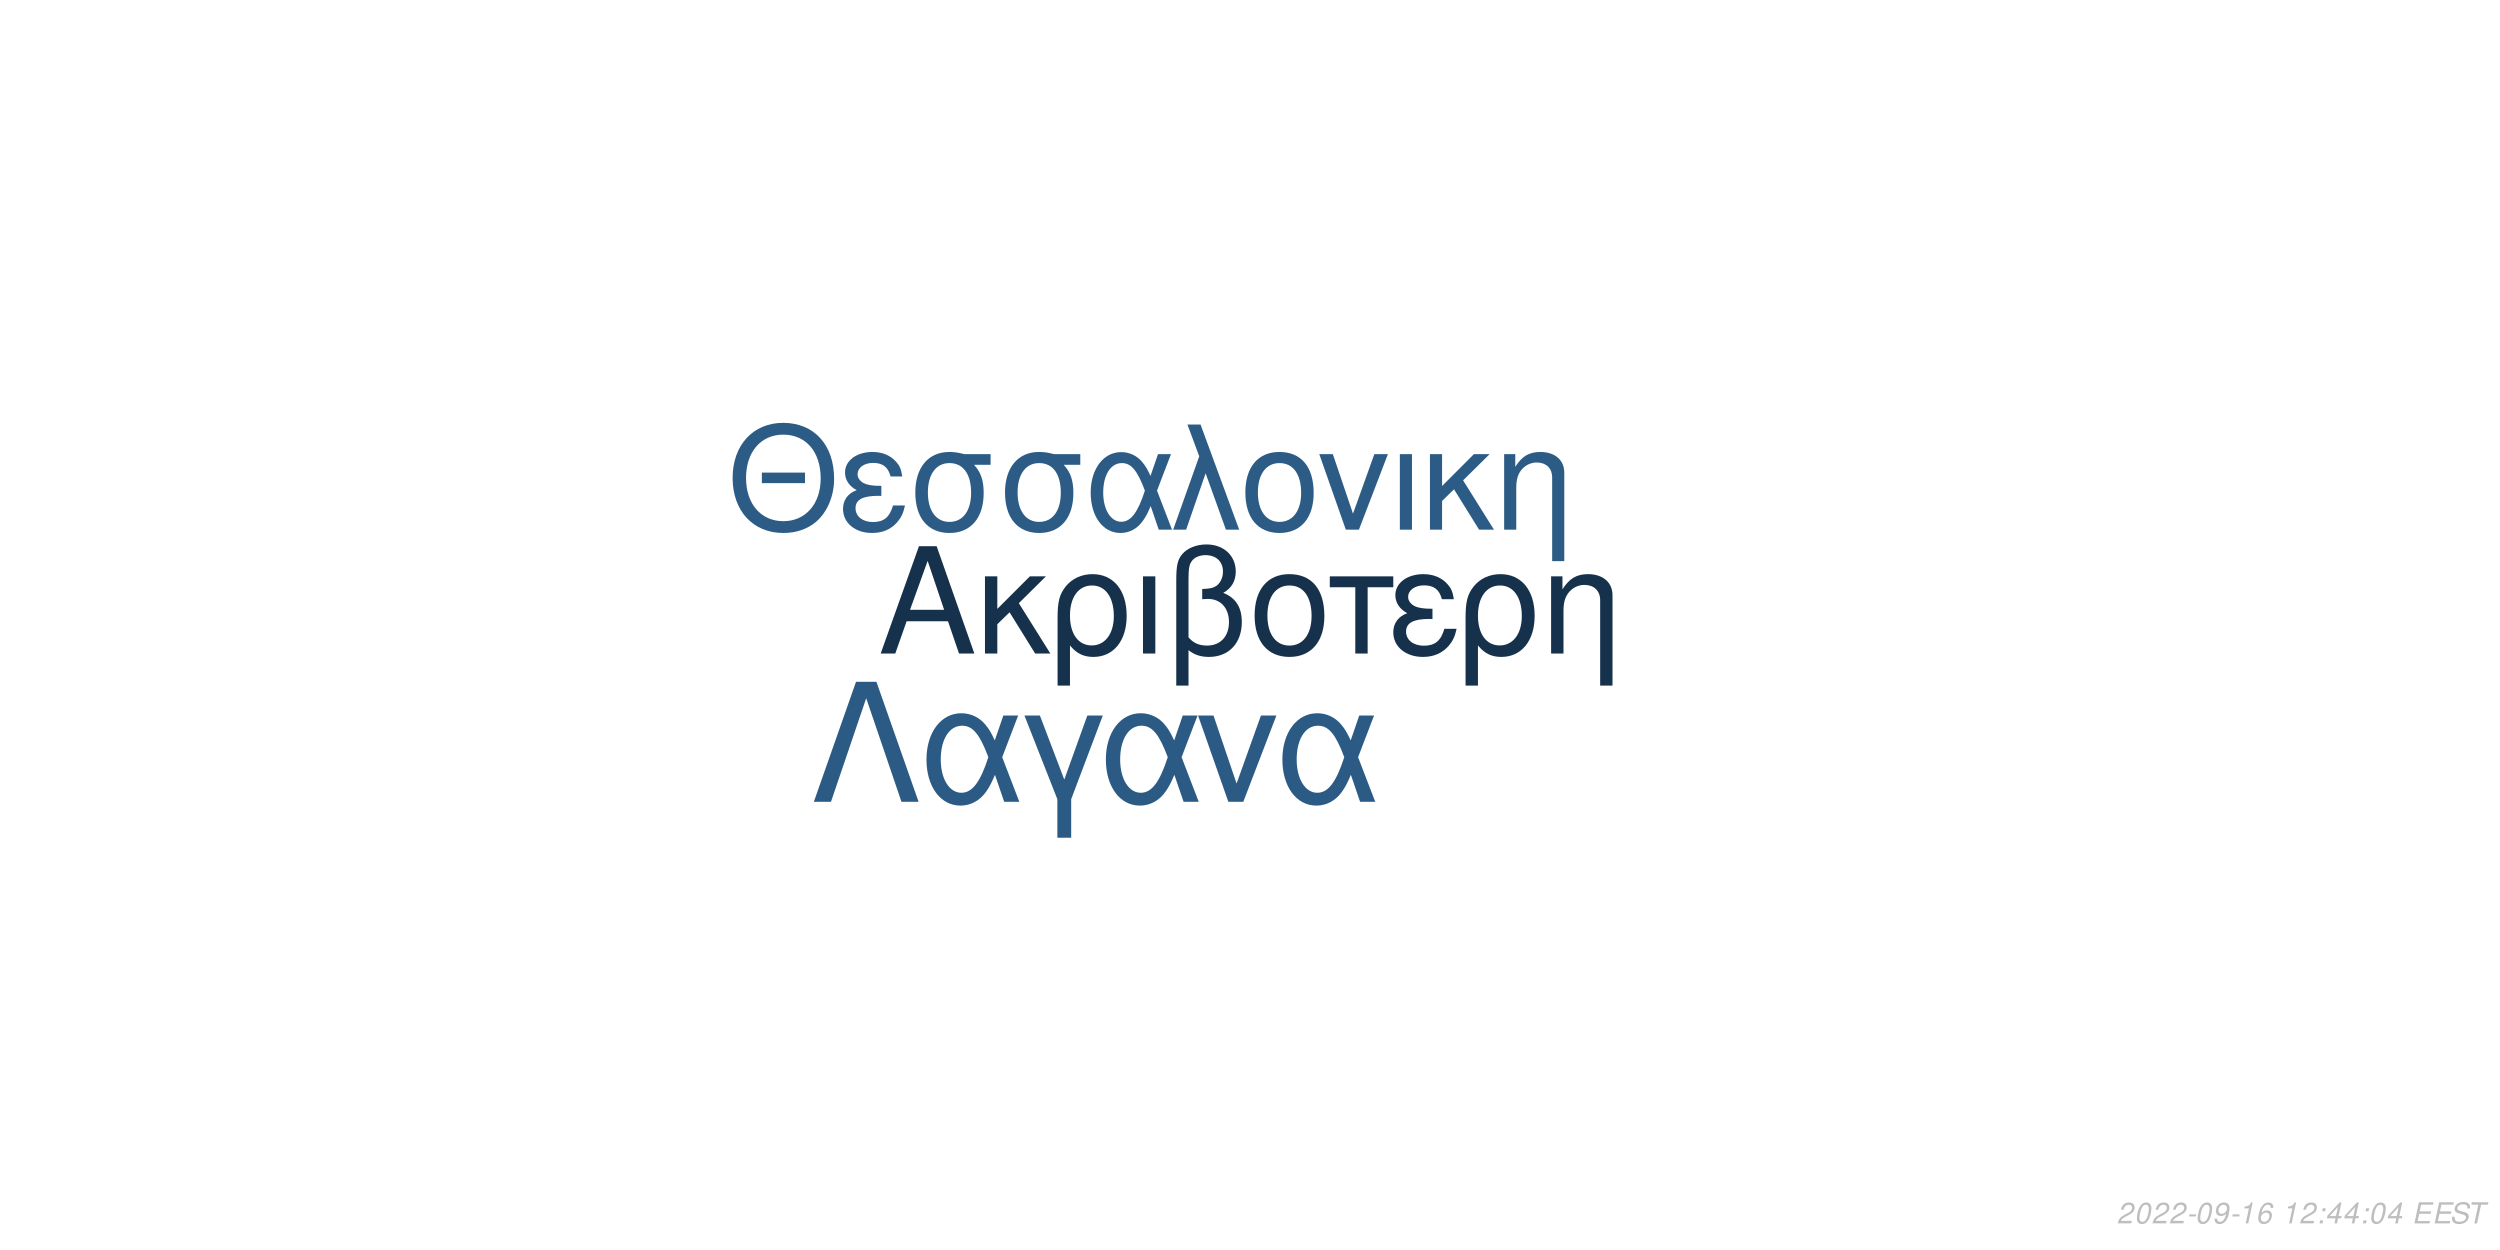
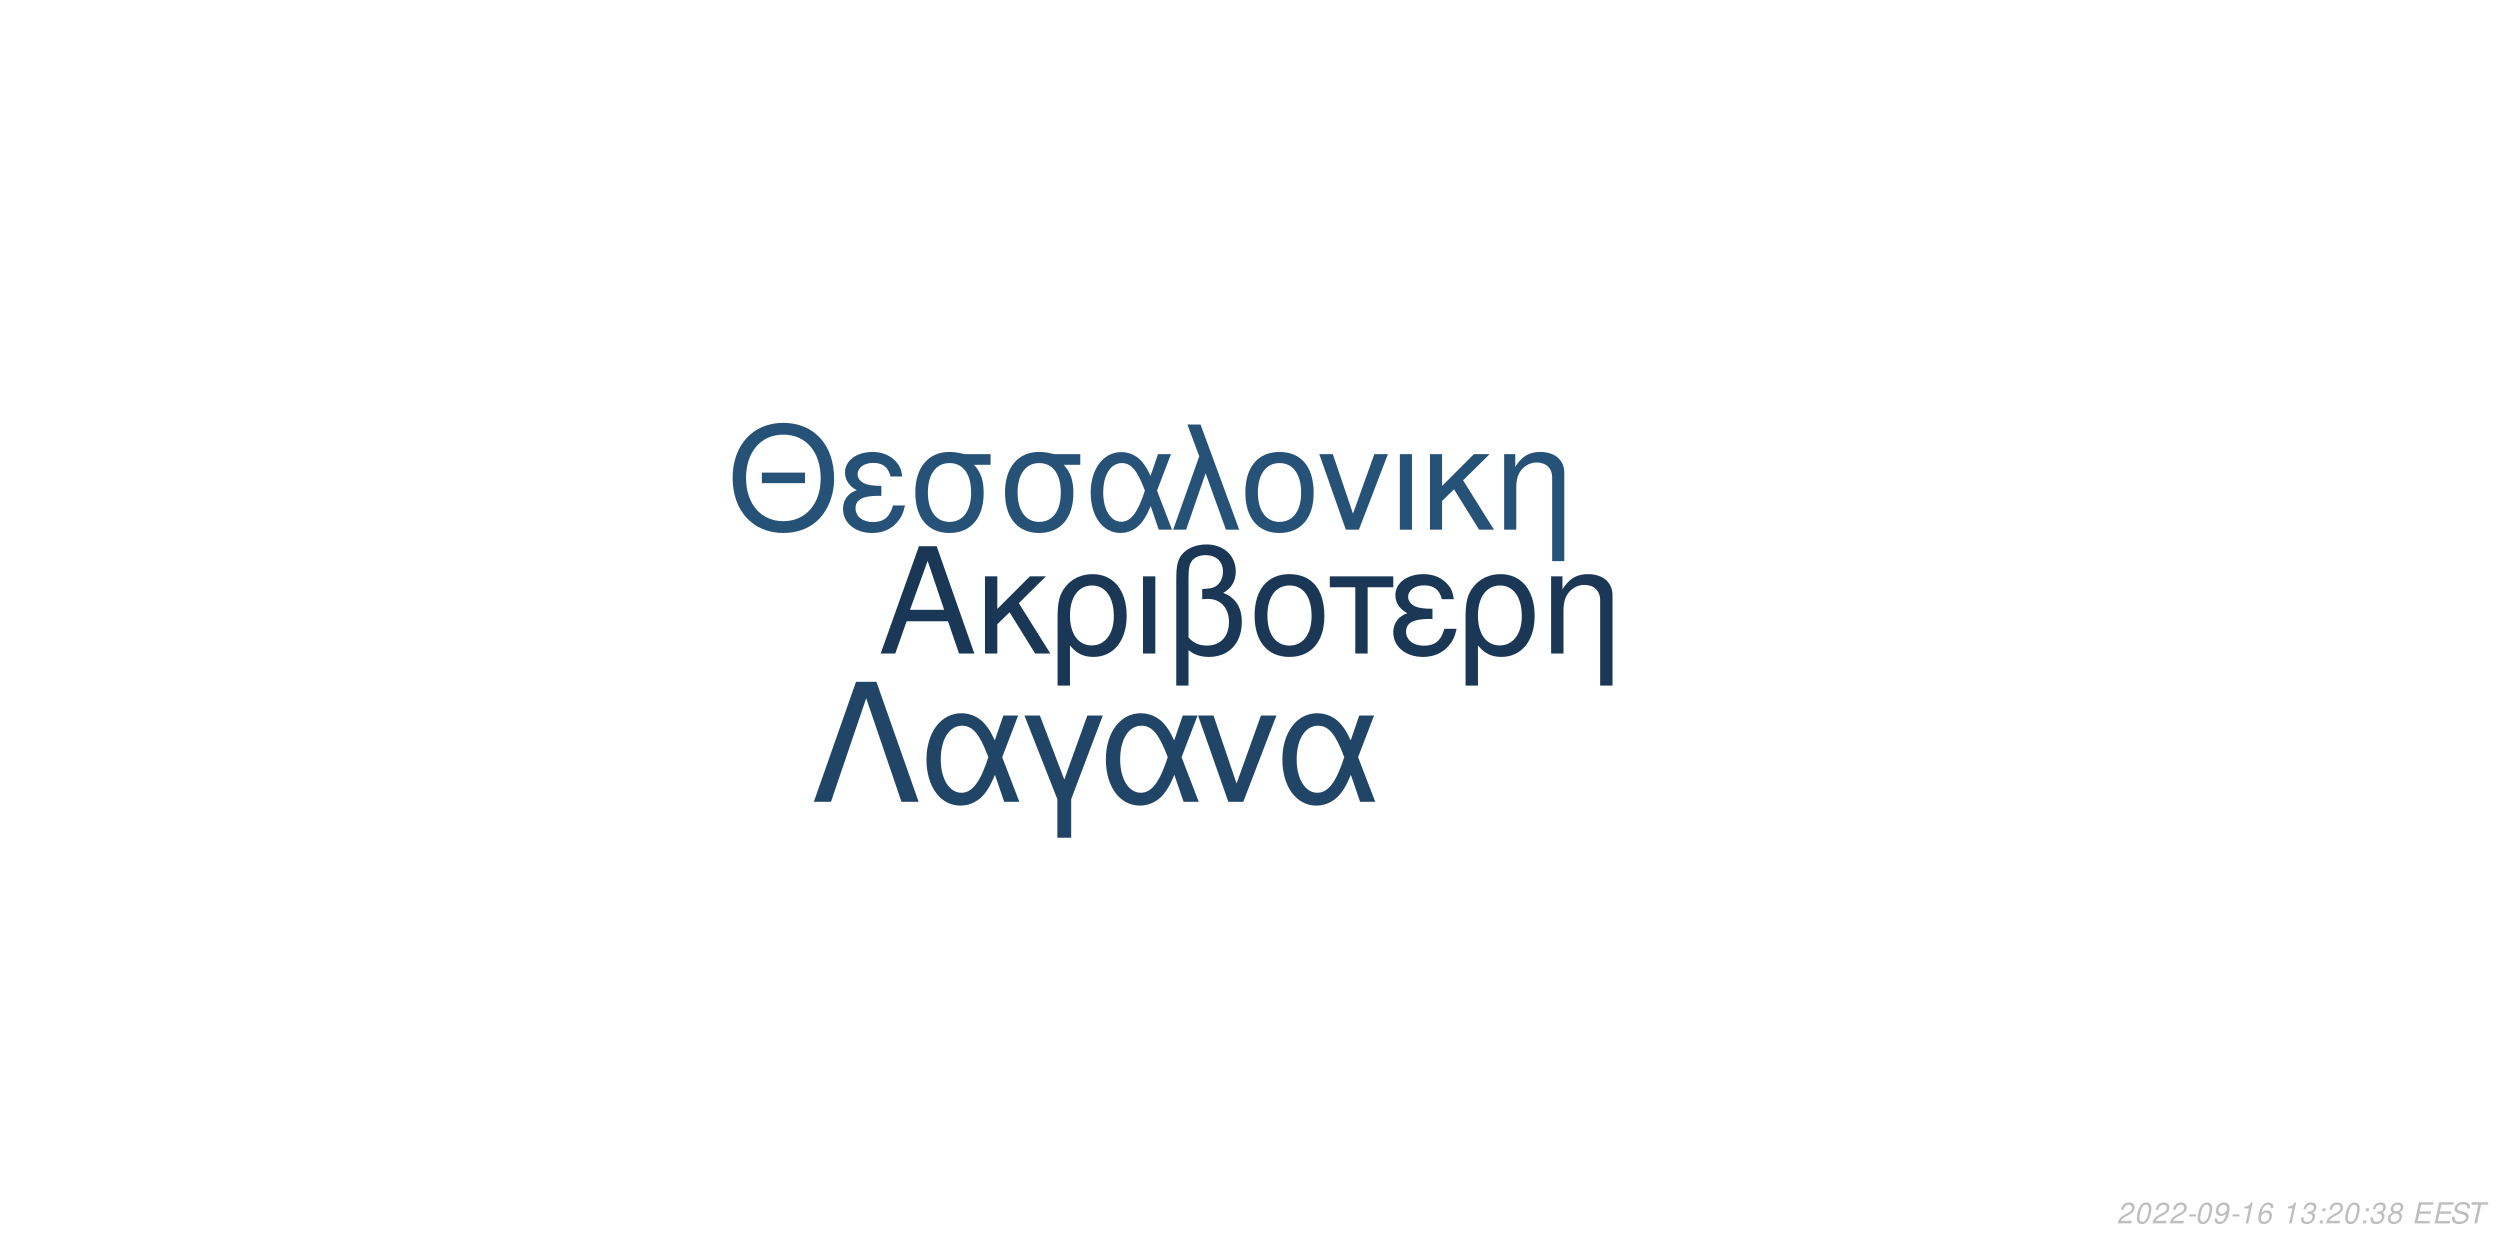
<svg xmlns="http://www.w3.org/2000/svg" xmlns:xlink="http://www.w3.org/1999/xlink" width="864pt" height="432pt" viewBox="0 0 864 432" version="1.1">
  <defs>
    <g>
      <symbol overflow="visible" id="glyph0-0">
        <path style="stroke:none;" d="" />
      </symbol>
      <symbol overflow="visible" id="glyph0-1">
        <path style="stroke:none;" d="M 24.125 -11.141 L 27.938 0 L 33.234 0 L 20.203 -37.094 L 14.094 -37.094 L 0.859 0 L 5.906 0 L 9.828 -11.141 Z M 22.797 -15.109 L 11 -15.109 L 17.094 -32.016 Z M 22.797 -15.109 " />
      </symbol>
      <symbol overflow="visible" id="glyph0-2">
        <path style="stroke:none;" d="M 7.172 -15.422 L 7.172 -26.672 L 2.906 -26.672 L 2.906 0 L 7.172 0 L 7.172 -10.125 L 11.406 -14.25 L 20.25 0 L 25.5 0 L 14.609 -17.406 L 23.969 -26.672 L 18.422 -26.672 Z M 7.172 -15.422 " />
      </symbol>
      <symbol overflow="visible" id="glyph0-3">
        <path style="stroke:none;" d="M 3 11.094 L 7.281 11.094 L 7.281 -2.797 C 9.516 -0.047 11.953 1.172 15.375 1.172 C 22.344 1.172 26.875 -4.422 26.875 -13.031 C 26.875 -21.891 22.297 -27.438 15.062 -27.438 C 11.297 -27.438 7.984 -25.906 5.797 -23.156 C 3.672 -20.516 3 -17.969 3 -12.359 Z M 14.906 -23.516 C 19.547 -23.516 22.438 -19.438 22.438 -12.922 C 22.438 -6.812 19.391 -2.797 14.812 -2.797 C 10.172 -2.797 7.281 -6.766 7.281 -13.125 C 7.281 -19.484 10.234 -23.516 14.906 -23.516 Z M 14.906 -23.516 " />
      </symbol>
      <symbol overflow="visible" id="glyph0-4">
        <path style="stroke:none;" d="M 3.516 0 L 7.781 0 L 7.781 -26.672 L 3.516 -26.672 Z M 3.516 0 " />
      </symbol>
      <symbol overflow="visible" id="glyph0-5">
        <path style="stroke:none;" d="M 4.016 11.094 L 8.25 11.094 L 8.25 -1.172 C 10.172 0.406 12.422 1.172 15.312 1.172 C 22.188 1.172 26.672 -3.609 26.672 -10.891 C 26.672 -15.984 24.578 -19.234 20.25 -20.969 C 23.109 -22.547 24.578 -25.031 24.578 -28.344 C 24.578 -33.844 20.406 -37.703 14.453 -37.703 C 10.938 -37.703 7.734 -36.391 6 -34.25 C 4.484 -32.422 4.016 -30.328 4.016 -25.391 Z M 8.25 -25.656 C 8.25 -29.359 8.5 -30.844 9.469 -32.062 C 10.375 -33.281 12.156 -34 14.094 -34 C 17.812 -34 20.156 -31.812 20.156 -28.297 C 20.156 -25.953 18.984 -23.812 17.297 -23.047 C 16.281 -22.547 15.469 -22.438 12.984 -22.297 L 12.984 -18.781 C 13.734 -18.828 14.344 -18.875 14.969 -18.875 C 19.344 -18.875 22.234 -15.719 22.234 -10.891 C 22.234 -5.906 19.281 -2.75 14.656 -2.75 C 11.953 -2.75 9.922 -3.609 8.25 -5.594 Z M 8.25 -25.656 " />
      </symbol>
      <symbol overflow="visible" id="glyph0-6">
        <path style="stroke:none;" d="M 14.094 -27.438 C 6.562 -27.438 2.094 -22.094 2.094 -13.125 C 2.094 -4.125 6.562 1.172 14.141 1.172 C 21.672 1.172 26.203 -4.172 26.203 -12.922 C 26.203 -22.188 21.828 -27.438 14.094 -27.438 Z M 14.141 -23.516 C 18.938 -23.516 21.781 -19.594 21.781 -12.984 C 21.781 -6.672 18.828 -2.75 14.141 -2.75 C 9.422 -2.75 6.516 -6.672 6.516 -13.125 C 6.516 -19.594 9.422 -23.516 14.141 -23.516 Z M 14.141 -23.516 " />
      </symbol>
      <symbol overflow="visible" id="glyph0-7">
        <path style="stroke:none;" d="M 7.891 0 L 12.156 0 L 12.156 -22.906 L 21.016 -22.906 L 21.016 -26.672 L -0.922 -26.672 L -0.922 -22.906 L 7.891 -22.906 Z M 7.891 0 " />
      </symbol>
      <symbol overflow="visible" id="glyph0-8">
        <path style="stroke:none;" d="M 14.562 -15.469 C 11.344 -15.469 9.562 -15.781 8.297 -16.438 C 6.922 -17.203 6.156 -18.328 6.156 -19.547 C 6.156 -21.891 8.453 -23.562 11.656 -23.562 C 15.062 -23.562 16.953 -22.094 17.812 -18.781 L 21.938 -18.781 C 21.578 -21.266 21.062 -22.5 19.797 -23.922 C 17.812 -26.203 14.906 -27.438 11.453 -27.438 C 5.797 -27.438 1.734 -24.375 1.734 -20.203 C 1.734 -17.609 3.156 -15.375 5.859 -13.938 C 2.797 -12.875 1.016 -10.484 1.016 -7.328 C 1.016 -2.391 5.297 1.172 11.25 1.172 C 14.969 1.172 17.906 -0.109 20.156 -2.641 C 21.578 -4.328 22.297 -5.797 22.906 -8.547 L 18.672 -8.547 C 17.5 -4.422 15.422 -2.703 11.609 -2.703 C 7.938 -2.703 5.438 -4.688 5.438 -7.578 C 5.438 -10.578 7.938 -11.953 13.484 -11.953 C 13.641 -11.953 14.094 -11.953 14.562 -11.906 Z M 14.562 -15.469 " />
      </symbol>
      <symbol overflow="visible" id="glyph0-9">
        <path style="stroke:none;" d="M 3.562 -26.672 L 3.562 0 L 7.844 0 L 7.844 -14.703 C 7.844 -17.906 8.5 -19.891 10.031 -21.531 C 11.406 -22.953 13.188 -23.719 15.062 -23.719 C 18.375 -23.719 20.516 -21.672 20.516 -18.469 L 20.516 11.094 L 24.781 11.094 L 24.781 -20.156 C 24.781 -24.578 21.469 -27.438 16.328 -27.438 C 12.359 -27.438 9.828 -25.906 7.484 -22.188 L 7.484 -26.672 Z M 3.562 -26.672 " />
      </symbol>
      <symbol overflow="visible" id="glyph1-0">
        <path style="stroke:none;" d="" />
      </symbol>
      <symbol overflow="visible" id="glyph1-1">
        <path style="stroke:none;" d="M 26.859 -19.734 L 11.953 -19.734 L 11.953 -16.094 L 26.859 -16.094 Z M 19.328 -36.922 C 8.922 -36.922 1.844 -29.25 1.844 -17.891 C 1.844 -6.484 8.875 1.141 19.391 1.141 C 23.812 1.141 27.703 -0.203 30.641 -2.688 C 34.578 -6.031 36.922 -11.656 36.922 -17.594 C 36.922 -29.297 30 -36.922 19.328 -36.922 Z M 19.328 -32.844 C 27.203 -32.844 32.281 -26.906 32.281 -17.688 C 32.281 -8.922 27.062 -2.938 19.391 -2.938 C 11.609 -2.938 6.484 -8.922 6.484 -17.891 C 6.484 -26.859 11.609 -32.844 19.328 -32.844 Z M 19.328 -32.844 " />
      </symbol>
      <symbol overflow="visible" id="glyph1-2">
        <path style="stroke:none;" d="M 14.25 -15.141 C 11.109 -15.141 9.375 -15.453 8.125 -16.094 C 6.781 -16.844 6.031 -17.938 6.031 -19.141 C 6.031 -21.422 8.266 -23.078 11.406 -23.078 C 14.75 -23.078 16.594 -21.625 17.438 -18.391 L 21.469 -18.391 C 21.125 -20.828 20.625 -22.031 19.391 -23.422 C 17.438 -25.656 14.594 -26.859 11.219 -26.859 C 5.688 -26.859 1.688 -23.875 1.688 -19.781 C 1.688 -17.234 3.094 -15.047 5.734 -13.656 C 2.734 -12.609 1 -10.266 1 -7.172 C 1 -2.344 5.188 1.141 11.016 1.141 C 14.656 1.141 17.547 -0.094 19.734 -2.594 C 21.125 -4.234 21.828 -5.688 22.422 -8.375 L 18.281 -8.375 C 17.141 -4.328 15.094 -2.641 11.359 -2.641 C 7.766 -2.641 5.328 -4.578 5.328 -7.422 C 5.328 -10.359 7.766 -11.703 13.203 -11.703 C 13.359 -11.703 13.797 -11.703 14.25 -11.656 Z M 14.25 -15.141 " />
      </symbol>
      <symbol overflow="visible" id="glyph1-3">
        <path style="stroke:none;" d="M 29 -26.109 L 19.938 -26.109 C 17.594 -26.703 16.438 -26.859 14.703 -26.859 C 7.469 -26.859 2.984 -21.469 2.984 -12.859 C 2.984 -4.031 7.375 1.141 14.797 1.141 C 22.172 1.141 26.609 -4.078 26.609 -12.656 C 26.609 -17.047 25.656 -19.828 23.266 -22.422 L 29 -22.422 Z M 14.797 -23.016 C 19.531 -23.016 22.266 -19.234 22.266 -12.75 C 22.266 -6.531 19.438 -2.688 14.797 -2.688 C 10.172 -2.688 7.328 -6.531 7.328 -12.859 C 7.328 -19.188 10.172 -23.016 14.797 -23.016 Z M 14.797 -23.016 " />
      </symbol>
      <symbol overflow="visible" id="glyph1-4">
        <path style="stroke:none;" d="M 29.344 -26.109 L 24.859 -26.109 L 22.266 -18.578 C 21.125 -21.031 20.484 -22.125 19.328 -23.469 C 17.547 -25.609 14.906 -26.812 12.156 -26.812 C 5.984 -26.812 1.594 -20.984 1.594 -12.812 C 1.594 -4.578 5.828 1.141 11.906 1.141 C 14.953 1.141 17.734 -0.344 19.625 -3.047 C 20.672 -4.531 21.281 -5.688 22.328 -8.172 L 25.109 0 L 29.703 0 L 24.516 -13.5 Z M 20.328 -13.5 C 17.891 -5.922 15.453 -2.734 12.156 -2.734 C 8.516 -2.734 5.922 -6.922 5.922 -12.812 C 5.922 -18.938 8.516 -23.016 12.359 -23.016 C 15.594 -23.016 17.688 -20.531 20.328 -13.5 Z M 20.328 -13.5 " />
      </symbol>
      <symbol overflow="visible" id="glyph1-5">
        <path style="stroke:none;" d="M 1.094 0 L 5.578 0 L 12.312 -19.484 L 19.328 0 L 23.922 0 L 10.562 -36.328 L 6.031 -36.328 L 10.109 -25.359 Z M 1.094 0 " />
      </symbol>
      <symbol overflow="visible" id="glyph1-6">
        <path style="stroke:none;" d="M 13.797 -26.859 C 6.422 -26.859 2.047 -21.625 2.047 -12.859 C 2.047 -4.031 6.422 1.141 13.859 1.141 C 21.234 1.141 25.656 -4.078 25.656 -12.656 C 25.656 -21.719 21.375 -26.859 13.797 -26.859 Z M 13.859 -23.016 C 18.531 -23.016 21.328 -19.188 21.328 -12.703 C 21.328 -6.531 18.438 -2.688 13.859 -2.688 C 9.219 -2.688 6.375 -6.531 6.375 -12.859 C 6.375 -19.188 9.219 -23.016 13.859 -23.016 Z M 13.859 -23.016 " />
      </symbol>
      <symbol overflow="visible" id="glyph1-7">
        <path style="stroke:none;" d="M 14.297 0 L 24.312 -26.109 L 19.625 -26.109 L 12.25 -5.531 L 5.281 -26.109 L 0.594 -26.109 L 9.766 0 Z M 14.297 0 " />
      </symbol>
      <symbol overflow="visible" id="glyph1-8">
        <path style="stroke:none;" d="M 3.438 0 L 7.625 0 L 7.625 -26.109 L 3.438 -26.109 Z M 3.438 0 " />
      </symbol>
      <symbol overflow="visible" id="glyph1-9">
        <path style="stroke:none;" d="M 7.031 -15.094 L 7.031 -26.109 L 2.844 -26.109 L 2.844 0 L 7.031 0 L 7.031 -9.922 L 11.156 -13.953 L 19.828 0 L 24.969 0 L 14.297 -17.047 L 23.469 -26.109 L 18.031 -26.109 Z M 7.031 -15.094 " />
      </symbol>
      <symbol overflow="visible" id="glyph1-10">
        <path style="stroke:none;" d="M 3.484 -26.109 L 3.484 0 L 7.672 0 L 7.672 -14.406 C 7.672 -17.547 8.328 -19.484 9.812 -21.078 C 11.156 -22.469 12.906 -23.219 14.75 -23.219 C 17.984 -23.219 20.078 -21.234 20.078 -18.094 L 20.078 10.859 L 24.266 10.859 L 24.266 -19.734 C 24.266 -24.062 21.031 -26.859 16 -26.859 C 12.109 -26.859 9.609 -25.359 7.328 -21.719 L 7.328 -26.109 Z M 3.484 -26.109 " />
      </symbol>
      <symbol overflow="visible" id="glyph2-0">
        <path style="stroke:none;" d="" />
      </symbol>
      <symbol overflow="visible" id="glyph2-1">
        <path style="stroke:none;" d="M 22.531 -41.484 L 15.484 -41.484 L 0.906 0 L 6.828 0 L 19 -35.797 L 31.188 0 L 37.109 0 Z M 22.531 -41.484 " />
      </symbol>
      <symbol overflow="visible" id="glyph2-2">
        <path style="stroke:none;" d="M 33.516 -29.812 L 28.391 -29.812 L 25.438 -21.219 C 24.125 -24.016 23.391 -25.266 22.078 -26.797 C 20.031 -29.25 17.016 -30.609 13.891 -30.609 C 6.828 -30.609 1.828 -23.953 1.828 -14.625 C 1.828 -5.234 6.656 1.312 13.594 1.312 C 17.078 1.312 20.266 -0.391 22.422 -3.469 C 23.609 -5.172 24.297 -6.484 25.5 -9.328 L 28.688 0 L 33.922 0 L 28 -15.422 Z M 23.219 -15.422 C 20.422 -6.766 17.641 -3.125 13.891 -3.125 C 9.734 -3.125 6.766 -7.906 6.766 -14.625 C 6.766 -21.625 9.734 -26.297 14.109 -26.297 C 17.812 -26.297 20.203 -23.453 23.219 -15.422 Z M 23.219 -15.422 " />
      </symbol>
      <symbol overflow="visible" id="glyph2-3">
        <path style="stroke:none;" d="M 12.062 12.406 L 16.844 12.406 L 16.844 -0.906 L 27.766 -29.812 L 22.422 -29.812 L 14.453 -7.688 L 6.031 -29.812 L 0.688 -29.812 L 12.062 -0.906 Z M 12.062 12.406 " />
      </symbol>
      <symbol overflow="visible" id="glyph2-4">
        <path style="stroke:none;" d="M 16.328 0 L 27.766 -29.812 L 22.422 -29.812 L 14 -6.312 L 6.031 -29.812 L 0.688 -29.812 L 11.156 0 Z M 16.328 0 " />
      </symbol>
      <symbol overflow="visible" id="glyph3-0">
        <path style="stroke:none;" d="" />
      </symbol>
      <symbol overflow="visible" id="glyph3-1">
        <path style="stroke:none;" d="M 5.234 -0.875 L 1.469 -0.875 C 1.641 -1.375 2.203 -1.891 3.109 -2.344 L 4.234 -2.938 C 5.562 -3.625 6.219 -4.469 6.219 -5.484 C 6.219 -5.938 6.062 -6.359 5.797 -6.656 C 5.469 -7.047 4.984 -7.234 4.312 -7.234 C 2.766 -7.234 1.891 -6.453 1.484 -4.734 L 2.375 -4.734 C 2.484 -5.188 2.609 -5.484 2.797 -5.75 C 3.094 -6.203 3.609 -6.453 4.188 -6.453 C 4.891 -6.453 5.344 -6.031 5.344 -5.375 C 5.344 -4.703 4.859 -4.094 4.016 -3.656 L 2.984 -3.125 C 1.234 -2.188 0.797 -1.656 0.344 -0.016 L 5.047 -0.016 Z M 5.234 -0.875 " />
      </symbol>
      <symbol overflow="visible" id="glyph3-2">
        <path style="stroke:none;" d="M 4.203 -7.234 C 3.375 -7.234 2.688 -6.812 2.125 -5.984 C 1.484 -5.047 0.984 -3.188 0.984 -1.734 C 0.984 -1.109 1.172 -0.562 1.484 -0.266 C 1.797 0.047 2.281 0.234 2.766 0.234 C 3.625 0.234 4.281 -0.156 4.859 -1.016 C 5.516 -1.953 6 -3.797 6 -5.266 C 6 -6.5 5.328 -7.234 4.203 -7.234 Z M 4.094 -6.453 C 4.734 -6.453 5.125 -5.984 5.125 -5.156 C 5.125 -4.203 4.781 -2.625 4.406 -1.812 C 3.984 -0.938 3.516 -0.547 2.875 -0.547 C 2.25 -0.547 1.875 -1.031 1.875 -1.828 C 1.875 -2.797 2.203 -4.344 2.594 -5.203 C 2.984 -6.047 3.453 -6.453 4.094 -6.453 Z M 4.094 -6.453 " />
      </symbol>
      <symbol overflow="visible" id="glyph3-3">
        <path style="stroke:none;" d="M 3.516 -3.125 L 1.125 -3.125 L 0.969 -2.406 L 3.359 -2.406 Z M 3.516 -3.125 " />
      </symbol>
      <symbol overflow="visible" id="glyph3-4">
        <path style="stroke:none;" d="M 0.844 -1.656 C 0.844 -1.547 0.844 -1.438 0.844 -1.375 C 0.844 -0.406 1.531 0.234 2.578 0.234 C 3.203 0.234 3.766 0.016 4.297 -0.438 C 4.938 -1 5.312 -1.656 5.594 -2.719 C 5.844 -3.672 6.016 -4.766 6.016 -5.375 C 6.016 -5.844 5.844 -6.328 5.547 -6.656 C 5.203 -7.031 4.703 -7.234 4.062 -7.234 C 2.516 -7.234 1.297 -5.938 1.297 -4.266 C 1.297 -3.203 1.984 -2.547 3.047 -2.547 C 3.484 -2.547 3.953 -2.672 4.281 -2.891 C 4.406 -2.984 4.547 -3.078 4.828 -3.344 C 4.438 -1.484 3.703 -0.547 2.703 -0.547 C 2.109 -0.547 1.719 -0.938 1.719 -1.547 L 1.719 -1.656 Z M 3.953 -6.453 C 4.625 -6.453 5.141 -5.953 5.141 -5.281 C 5.141 -4.188 4.312 -3.312 3.297 -3.312 C 2.594 -3.312 2.172 -3.734 2.172 -4.453 C 2.172 -5.562 2.984 -6.453 3.953 -6.453 Z M 3.953 -6.453 " />
      </symbol>
      <symbol overflow="visible" id="glyph3-5">
        <path style="stroke:none;" d="M 3.703 -5.188 L 2.594 0 L 3.469 0 L 5.016 -7.234 L 4.438 -7.234 C 3.906 -6.156 3.688 -6.016 2.234 -5.812 L 2.109 -5.188 Z M 3.703 -5.188 " />
      </symbol>
      <symbol overflow="visible" id="glyph3-6">
        <path style="stroke:none;" d="M 6.125 -5.344 L 6.141 -5.625 C 6.141 -6.609 5.453 -7.234 4.391 -7.234 C 3.438 -7.234 2.641 -6.719 2.016 -5.703 C 1.422 -4.781 0.938 -2.953 0.938 -1.688 C 0.938 -0.516 1.688 0.234 2.859 0.234 C 3.703 0.234 4.438 -0.156 5 -0.875 C 5.406 -1.422 5.672 -2.156 5.672 -2.766 C 5.672 -3.812 4.969 -4.5 3.906 -4.5 C 3.234 -4.5 2.672 -4.234 2.094 -3.625 C 2.406 -5.375 3.234 -6.453 4.25 -6.453 C 4.703 -6.453 5.062 -6.234 5.172 -5.844 C 5.203 -5.719 5.234 -5.578 5.25 -5.344 Z M 3.656 -3.734 C 4.344 -3.734 4.797 -3.281 4.797 -2.625 C 4.797 -1.469 3.984 -0.547 2.984 -0.547 C 2.297 -0.547 1.812 -1.047 1.812 -1.766 C 1.812 -2.859 2.625 -3.734 3.656 -3.734 Z M 3.656 -3.734 " />
      </symbol>
      <symbol overflow="visible" id="glyph3-7">
        <path style="stroke:none;" d="" />
      </symbol>
      <symbol overflow="visible" id="glyph3-8">
+         <path style="stroke:none;" d="M 2.922 -3.312 C 3.125 -3.344 3.234 -3.344 3.375 -3.344 C 4.203 -3.344 4.688 -3 4.688 -2.406 C 4.688 -1.312 3.906 -0.547 2.781 -0.547 C 2.047 -0.547 1.594 -0.938 1.594 -1.562 C 1.594 -1.719 1.609 -1.844 1.656 -2.094 L 0.766 -2.094 C 0.734 -1.797 0.719 -1.641 0.719 -1.469 C 0.719 -0.375 1.406 0.234 2.641 0.234 C 3.547 0.234 4.297 -0.078 4.812 -0.656 C 5.266 -1.156 5.562 -1.875 5.562 -2.547 C 5.562 -3.125 5.344 -3.453 4.797 -3.734 C 5.641 -4.234 6.016 -4.844 6.016 -5.734 C 6.016 -6.656 5.312 -7.234 4.203 -7.234 C 3.375 -7.234 2.672 -6.938 2.188 -6.375 C 1.891 -6.031 1.703 -5.641 1.516 -4.906 L 2.391 -4.906 C 2.5 -5.359 2.594 -5.594 2.734 -5.812 C 3.047 -6.234 3.516 -6.453 4.078 -6.453 C 4.734 -6.453 5.141 -6.125 5.141 -5.578 C 5.141 -5.188 5.016 -4.797 4.797 -4.547 C 4.516 -4.234 4 -4.062 3.266 -4.062 L 3.078 -4.062 Z M 2.922 -3.312 " />
+       </symbol>
+       <symbol overflow="visible" id="glyph3-9">
        <path style="stroke:none;" d="M 2.359 -1.031 L 1.312 -1.031 L 1.094 0 L 2.141 0 Z M 3.266 -5.234 L 2.219 -5.234 L 2 -4.203 L 3.047 -4.203 Z M 3.266 -5.234 " />
      </symbol>
-       <symbol overflow="visible" id="glyph3-9">
-         <path style="stroke:none;" d="M 3.625 -1.75 L 3.266 0 L 4.141 0 L 4.516 -1.75 L 5.562 -1.75 L 5.734 -2.531 L 4.688 -2.531 L 5.688 -7.234 L 5.016 -7.234 L 0.844 -2.672 L 0.641 -1.75 Z M 3.797 -2.531 L 1.594 -2.531 L 4.469 -5.703 Z M 3.797 -2.531 " />
+       <symbol overflow="visible" id="glyph3-10">
+         <path style="stroke:none;" d="M 4.766 -3.797 C 5.078 -3.969 5.234 -4.078 5.438 -4.234 C 5.812 -4.594 6.062 -5.172 6.062 -5.734 C 6.062 -6.625 5.344 -7.234 4.266 -7.234 C 2.812 -7.234 1.703 -6.219 1.703 -4.875 C 1.703 -4.406 1.875 -4.125 2.359 -3.812 C 1.297 -3.312 0.75 -2.516 0.75 -1.469 C 0.75 -0.438 1.547 0.234 2.812 0.234 C 3.656 0.234 4.359 -0.094 4.938 -0.734 C 5.359 -1.234 5.609 -1.859 5.609 -2.438 C 5.609 -3.047 5.312 -3.516 4.766 -3.797 Z M 4.109 -6.453 C 4.797 -6.453 5.188 -6.125 5.188 -5.578 C 5.188 -5.266 5.062 -4.922 4.859 -4.672 C 4.562 -4.312 4.188 -4.156 3.656 -4.156 C 2.984 -4.156 2.594 -4.453 2.594 -4.984 C 2.594 -5.859 3.203 -6.453 4.109 -6.453 Z M 3.453 -3.406 C 4.234 -3.406 4.734 -2.984 4.734 -2.312 C 4.734 -1.312 3.922 -0.547 2.875 -0.547 C 2.125 -0.547 1.625 -0.969 1.625 -1.625 C 1.625 -2.609 2.438 -3.406 3.453 -3.406 Z M 3.453 -3.406 " />
      </symbol>
-       <symbol overflow="visible" id="glyph3-10">
+       <symbol overflow="visible" id="glyph3-11">
        <path style="stroke:none;" d="M 2.547 -3.312 L 6.5 -3.312 L 6.688 -4.141 L 2.719 -4.141 L 3.219 -6.469 L 7.344 -6.469 L 7.516 -7.297 L 2.453 -7.297 L 0.906 0 L 6.125 0 L 6.297 -0.812 L 2.016 -0.812 Z M 2.547 -3.312 " />
      </symbol>
-       <symbol overflow="visible" id="glyph3-11">
+       <symbol overflow="visible" id="glyph3-12">
        <path style="stroke:none;" d="M 7.062 -5.156 C 7.125 -5.438 7.141 -5.562 7.141 -5.703 C 7.141 -6.156 6.938 -6.594 6.594 -6.891 C 6.188 -7.25 5.656 -7.406 4.875 -7.406 C 3.844 -7.406 3.047 -7.125 2.5 -6.562 C 2.094 -6.141 1.781 -5.438 1.781 -4.922 C 1.781 -4.297 2.219 -3.766 2.891 -3.562 L 4.594 -3.094 C 5.406 -2.859 5.734 -2.578 5.734 -2.094 C 5.734 -1.781 5.547 -1.406 5.266 -1.141 C 4.844 -0.766 4.266 -0.578 3.453 -0.578 C 2.328 -0.578 1.812 -0.984 1.812 -1.906 C 1.812 -2.047 1.812 -2.125 1.844 -2.312 L 0.984 -2.312 C 0.906 -2.062 0.891 -1.906 0.891 -1.688 C 0.891 -0.484 1.797 0.234 3.297 0.234 C 4.359 0.234 5.234 -0.062 5.812 -0.609 C 6.344 -1.078 6.688 -1.797 6.688 -2.375 C 6.688 -2.641 6.609 -2.906 6.453 -3.156 C 6.234 -3.5 5.938 -3.703 5.469 -3.828 L 3.75 -4.312 C 2.984 -4.547 2.734 -4.734 2.734 -5.188 C 2.734 -5.547 2.875 -5.844 3.188 -6.109 C 3.547 -6.438 4.031 -6.594 4.703 -6.594 C 5.266 -6.594 5.688 -6.484 5.906 -6.297 C 6.094 -6.125 6.219 -5.797 6.219 -5.516 C 6.219 -5.422 6.203 -5.344 6.188 -5.156 Z M 7.062 -5.156 " />
      </symbol>
-       <symbol overflow="visible" id="glyph3-12">
+       <symbol overflow="visible" id="glyph3-13">
        <path style="stroke:none;" d="M 4.938 -6.469 L 7.312 -6.469 L 7.484 -7.297 L 1.75 -7.297 L 1.578 -6.469 L 3.984 -6.469 L 2.609 0 L 3.547 0 Z M 4.938 -6.469 " />
      </symbol>
    </g>
  </defs>
  <g id="surface1">
    <rect x="0" y="0" width="864" height="432" style="fill:rgb(100%,100%,100%);fill-opacity:1;stroke:none;" />
-     <g style="fill:rgb(8.627%,19.216%,29.412%);fill-opacity:1;">
+     <g style="fill:rgb(10.196%,21.961%,33.333%);fill-opacity:1;">
      <use xlink:href="#glyph0-1" x="303.5" y="225.861" />
      <use xlink:href="#glyph0-2" x="337.5" y="225.861" />
      <use xlink:href="#glyph0-3" x="362.5" y="225.861" />
      <use xlink:href="#glyph0-4" x="391.5" y="225.861" />
      <use xlink:href="#glyph0-5" x="402.5" y="225.861" />
      <use xlink:href="#glyph0-6" x="431.5" y="225.861" />
      <use xlink:href="#glyph0-7" x="460.5" y="225.861" />
      <use xlink:href="#glyph0-8" x="480.5" y="225.861" />
      <use xlink:href="#glyph0-3" x="503.5" y="225.861" />
      <use xlink:href="#glyph0-9" x="532.5" y="225.861" />
    </g>
-     <g style="fill:rgb(17.255%,36.078%,52.157%);fill-opacity:1;">
+     <g style="fill:rgb(15.294%,32.157%,46.667%);fill-opacity:1;">
      <use xlink:href="#glyph1-1" x="251.348" y="183.058" />
      <use xlink:href="#glyph1-2" x="290.348" y="183.058" />
      <use xlink:href="#glyph1-3" x="313.348" y="183.058" />
      <use xlink:href="#glyph1-3" x="344.348" y="183.058" />
      <use xlink:href="#glyph1-4" x="375.348" y="183.058" />
      <use xlink:href="#glyph1-5" x="404.348" y="183.058" />
      <use xlink:href="#glyph1-6" x="428.348" y="183.058" />
      <use xlink:href="#glyph1-7" x="455.348" y="183.058" />
      <use xlink:href="#glyph1-8" x="480.348" y="183.058" />
      <use xlink:href="#glyph1-9" x="491.348" y="183.058" />
      <use xlink:href="#glyph1-10" x="516.348" y="183.058" />
    </g>
-     <g style="fill:rgb(16.863%,35.686%,51.765%);fill-opacity:1;">
+     <g style="fill:rgb(12.549%,27.059%,40%);fill-opacity:1;">
      <use xlink:href="#glyph2-1" x="280.359" y="277.105" />
      <use xlink:href="#glyph2-2" x="318.359" y="277.105" />
      <use xlink:href="#glyph2-3" x="353.359" y="277.105" />
      <use xlink:href="#glyph2-2" x="380.359" y="277.105" />
      <use xlink:href="#glyph2-4" x="413.359" y="277.105" />
      <use xlink:href="#glyph2-2" x="441.359" y="277.105" />
    </g>
    <g style="fill:rgb(74.51%,74.51%,74.51%);fill-opacity:1;">
      <use xlink:href="#glyph3-1" x="731.52" y="422.81" />
      <use xlink:href="#glyph3-2" x="737.52" y="422.81" />
      <use xlink:href="#glyph3-1" x="743.52" y="422.81" />
      <use xlink:href="#glyph3-1" x="749.52" y="422.81" />
      <use xlink:href="#glyph3-3" x="755.52" y="422.81" />
      <use xlink:href="#glyph3-2" x="758.52" y="422.81" />
      <use xlink:href="#glyph3-4" x="764.52" y="422.81" />
      <use xlink:href="#glyph3-3" x="770.52" y="422.81" />
      <use xlink:href="#glyph3-5" x="773.52" y="422.81" />
      <use xlink:href="#glyph3-6" x="779.52" y="422.81" />
      <use xlink:href="#glyph3-7" x="785.52" y="422.81" />
      <use xlink:href="#glyph3-5" x="788.52" y="422.81" />
-       <use xlink:href="#glyph3-1" x="794.52" y="422.81" />
-       <use xlink:href="#glyph3-8" x="800.52" y="422.81" />
-       <use xlink:href="#glyph3-9" x="803.52" y="422.81" />
-       <use xlink:href="#glyph3-9" x="809.52" y="422.81" />
-       <use xlink:href="#glyph3-8" x="815.52" y="422.81" />
-       <use xlink:href="#glyph3-2" x="818.52" y="422.81" />
-       <use xlink:href="#glyph3-9" x="824.52" y="422.81" />
+       <use xlink:href="#glyph3-8" x="794.52" y="422.81" />
+       <use xlink:href="#glyph3-9" x="800.52" y="422.81" />
+       <use xlink:href="#glyph3-1" x="803.52" y="422.81" />
+       <use xlink:href="#glyph3-2" x="809.52" y="422.81" />
+       <use xlink:href="#glyph3-9" x="815.52" y="422.81" />
+       <use xlink:href="#glyph3-8" x="818.52" y="422.81" />
+       <use xlink:href="#glyph3-10" x="824.52" y="422.81" />
      <use xlink:href="#glyph3-7" x="830.52" y="422.81" />
-       <use xlink:href="#glyph3-10" x="833.52" y="422.81" />
-       <use xlink:href="#glyph3-10" x="840.52" y="422.81" />
-       <use xlink:href="#glyph3-11" x="846.52" y="422.81" />
-       <use xlink:href="#glyph3-12" x="852.52" y="422.81" />
+       <use xlink:href="#glyph3-11" x="833.52" y="422.81" />
+       <use xlink:href="#glyph3-11" x="840.52" y="422.81" />
+       <use xlink:href="#glyph3-12" x="846.52" y="422.81" />
+       <use xlink:href="#glyph3-13" x="852.52" y="422.81" />
    </g>
  </g>
</svg>
